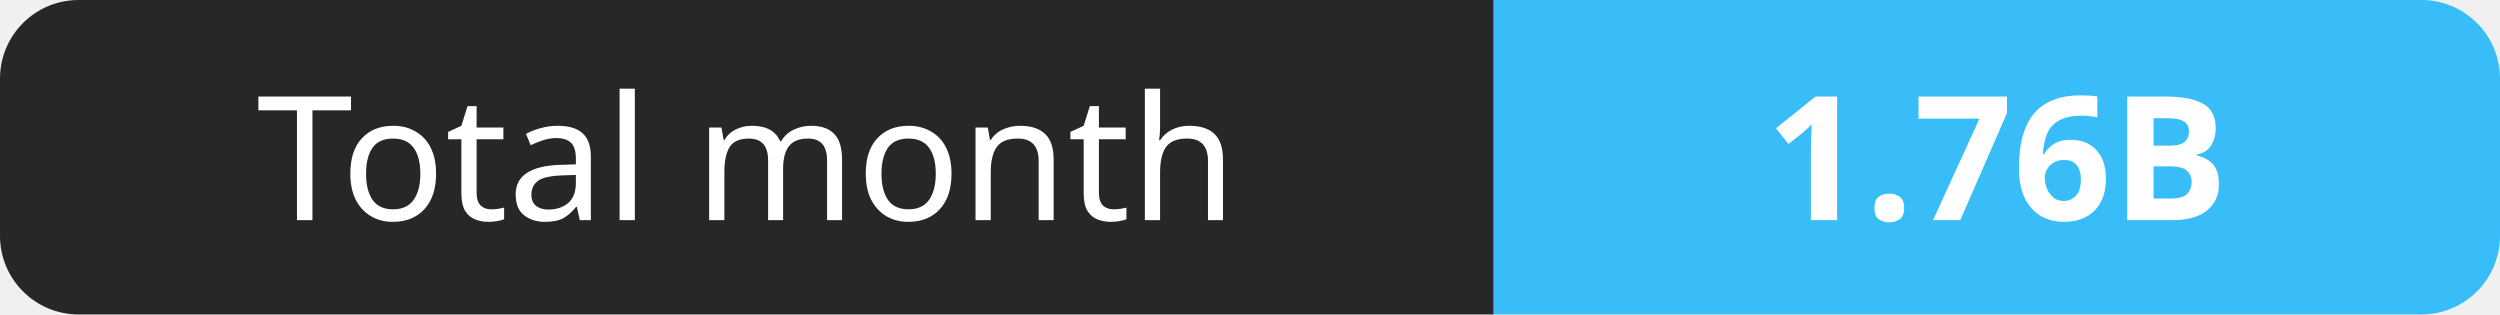
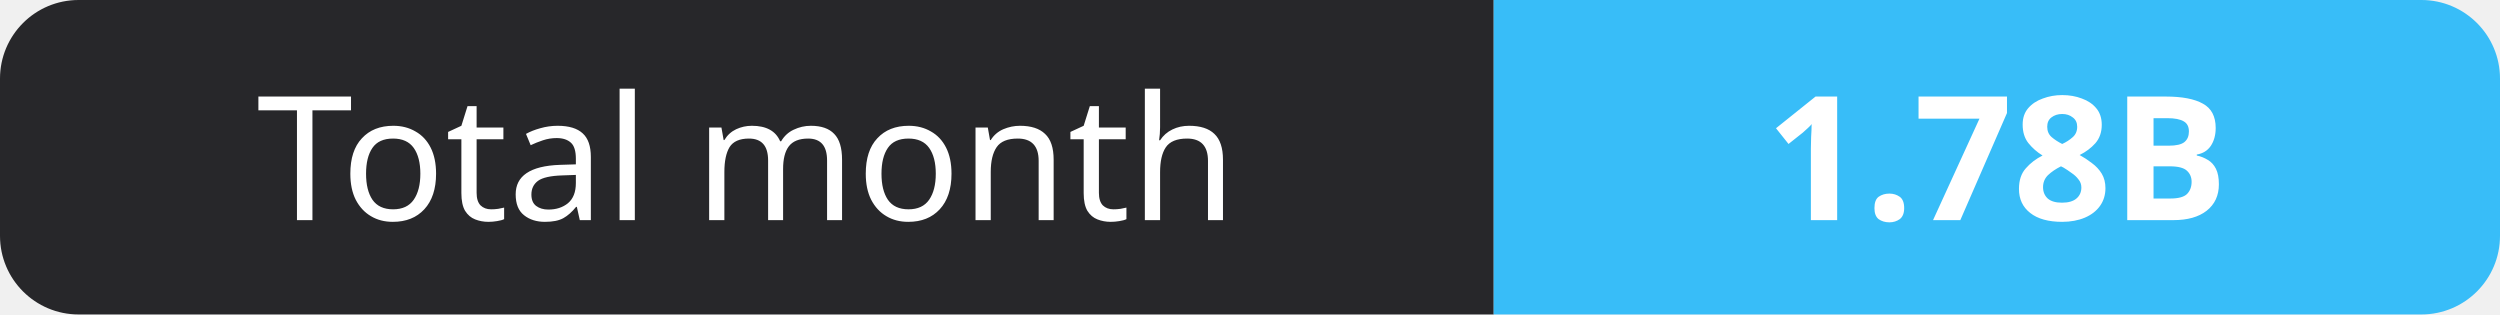
- <svg xmlns="http://www.w3.org/2000/svg" width="159" height="20" role="img" aria-label="Total month: 1.76B">
+ <svg xmlns="http://www.w3.org/2000/svg" width="159" height="20" role="img" aria-label="Total month: 1.78B">
  <clipPath id="r">
    <rect width="159" height="20" rx="5" fill="#fff" />
  </clipPath>
  <g clip-path="url(#r)">
    <rect width="95" height="20" fill="#27272a" />
    <rect x="95" width="64" height="20" fill="#38bdf8" />
  </g>
  <g fill="#fff" text-anchor="middle" font-family="Verdana,Geneva,sans-serif" font-size="11">
    <text x="47.5" y="14">Total month</text>
-     <text x="127.0" y="14" font-weight="700">1.76B</text>
+     <text x="127.0" y="14" font-weight="700">1.78B</text>
  </g>
</svg>
